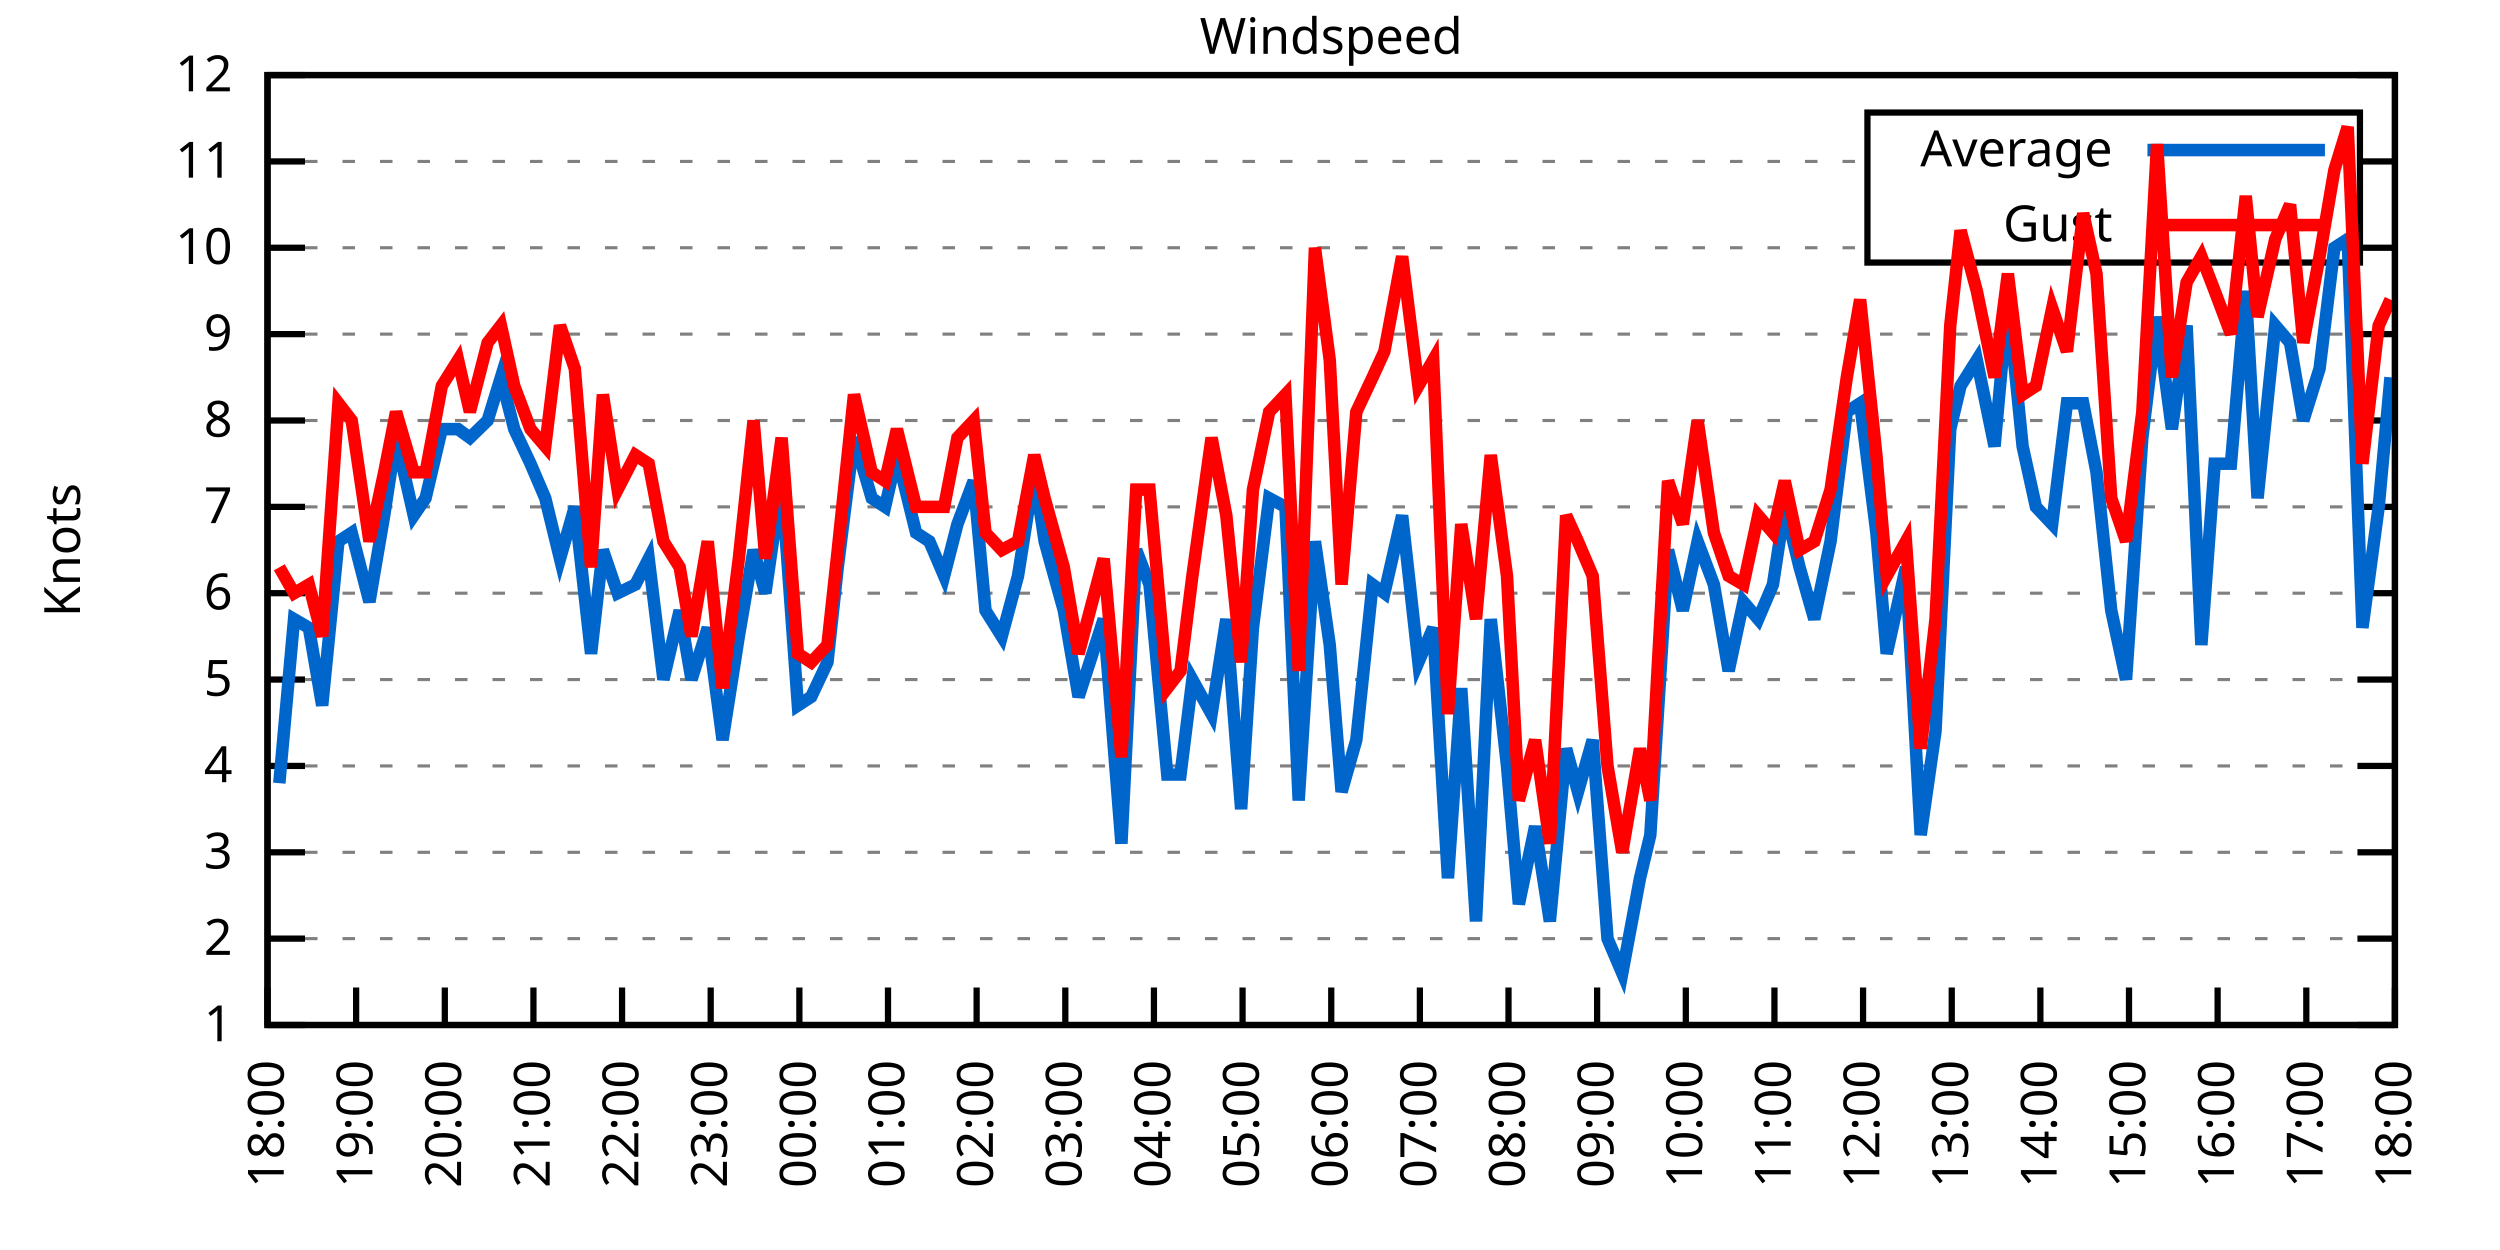
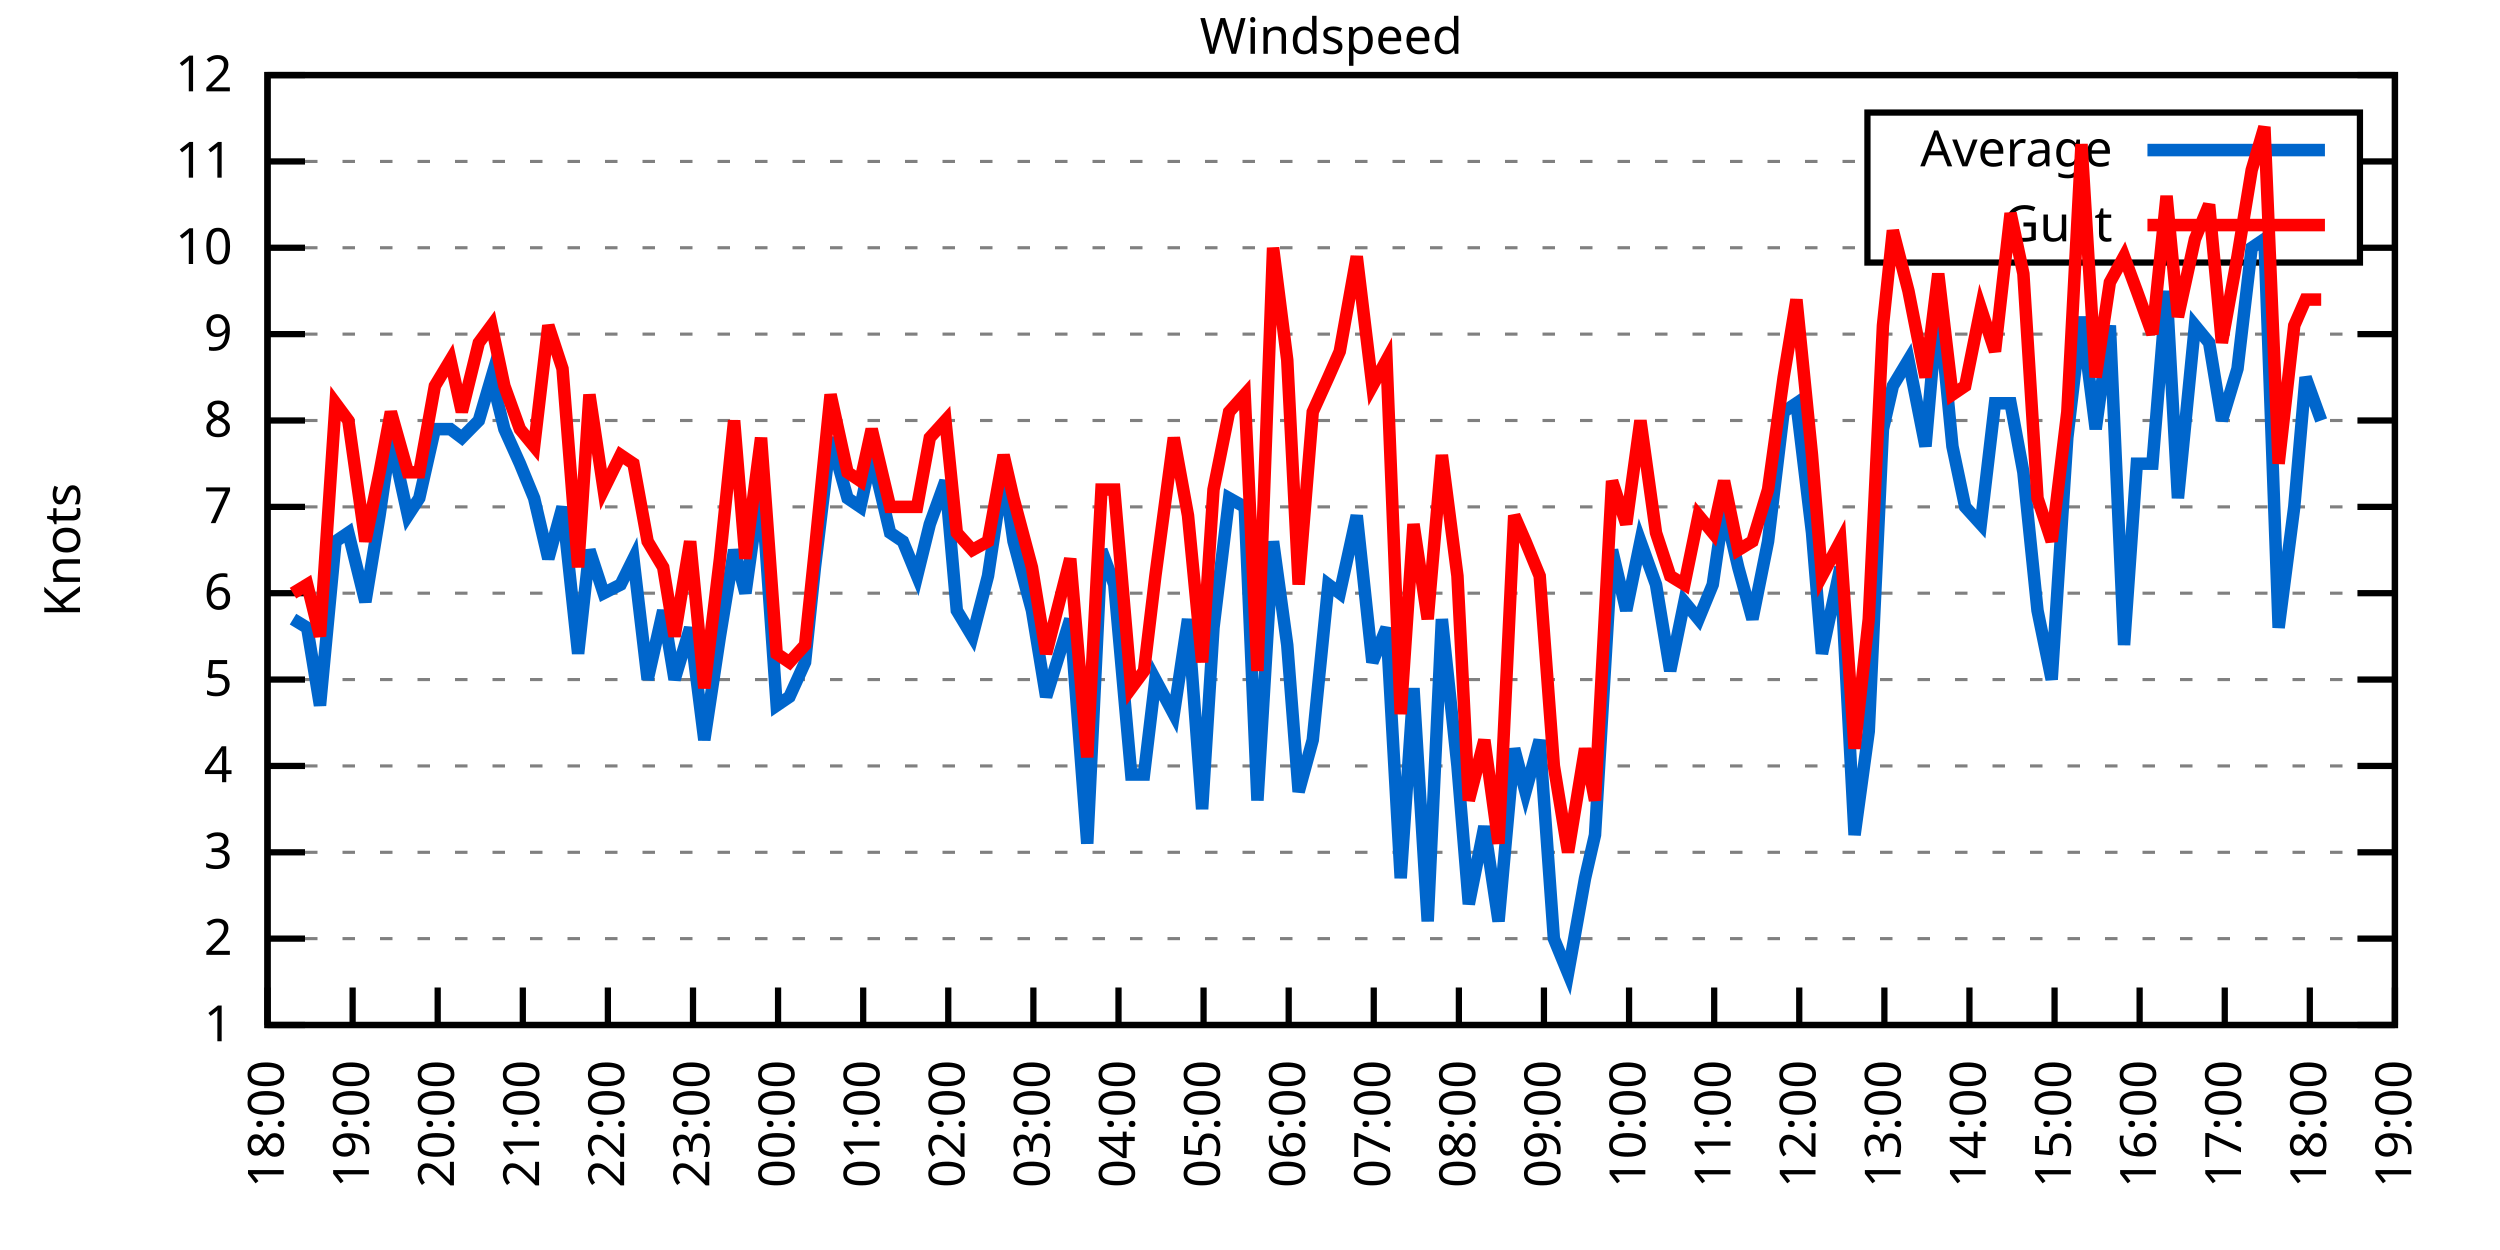
<svg xmlns="http://www.w3.org/2000/svg" xmlns:xlink="http://www.w3.org/1999/xlink" width="400" height="200" viewBox="0 0 400 200">
  <g id="gnuplot_canvas">
    <rect x="0" y="0" width="400" height="200" fill="none" />
    <defs>
      <circle id="gpDot" r="0.5" stroke-width="0.5" stroke="currentColor" />
      <path id="gpPt0" stroke-width="0.333" stroke="currentColor" d="M-1,0 h2 M0,-1 v2" />
      <path id="gpPt1" stroke-width="0.333" stroke="currentColor" d="M-1,-1 L1,1 M1,-1 L-1,1" />
      <path id="gpPt2" stroke-width="0.333" stroke="currentColor" d="M-1,0 L1,0 M0,-1 L0,1 M-1,-1 L1,1 M-1,1 L1,-1" />
      <rect id="gpPt3" stroke-width="0.333" stroke="currentColor" x="-1" y="-1" width="2" height="2" />
      <rect id="gpPt4" stroke-width="0.333" stroke="currentColor" fill="currentColor" x="-1" y="-1" width="2" height="2" />
      <circle id="gpPt5" stroke-width="0.333" stroke="currentColor" cx="0" cy="0" r="1" />
      <use xlink:href="#gpPt5" id="gpPt6" fill="currentColor" stroke="none" />
      <path id="gpPt7" stroke-width="0.333" stroke="currentColor" d="M0,-1.33 L-1.33,0.67 L1.33,0.67 z" />
      <use xlink:href="#gpPt7" id="gpPt8" fill="currentColor" stroke="none" />
      <use xlink:href="#gpPt7" id="gpPt9" stroke="currentColor" transform="rotate(180)" />
      <use xlink:href="#gpPt9" id="gpPt10" fill="currentColor" stroke="none" />
      <use xlink:href="#gpPt3" id="gpPt11" stroke="currentColor" transform="rotate(45)" />
      <use xlink:href="#gpPt11" id="gpPt12" fill="currentColor" stroke="none" />
      <path id="gpPt13" stroke-width="0.333" stroke="currentColor" d="M0,1.330 L1.265,0.411 L0.782,-1.067 L-0.782,-1.076 L-1.265,0.411 z" />
      <use xlink:href="#gpPt13" id="gpPt14" fill="currentColor" stroke="none" />
      <filter id="textbox" filterUnits="objectBoundingBox" x="0" y="0" height="1" width="1">
        <feFlood flood-color="white" flood-opacity="1" result="bgnd" />
        <feComposite in="SourceGraphic" in2="bgnd" operator="atop" />
      </filter>
      <filter id="greybox" filterUnits="objectBoundingBox" x="0" y="0" height="1" width="1">
        <feFlood flood-color="lightgrey" flood-opacity="1" result="grey" />
        <feComposite in="SourceGraphic" in2="grey" operator="atop" />
      </filter>
    </defs>
    <g fill="none" color="white" stroke="currentColor" stroke-width="1.00" stroke-linecap="butt" stroke-linejoin="miter">
</g>
    <g fill="none" color="black" stroke="currentColor" stroke-width="1.00" stroke-linecap="butt" stroke-linejoin="miter">
      <g stroke="none" shape-rendering="crispEdges">
        <polygon fill="rgb(255, 255, 255)" points="42.80,164.00 383.18,164.00 383.18,12.02 42.80,12.02 " />
      </g>
    </g>
    <g fill="none" color="black" stroke="currentColor" stroke-width="1.00" stroke-linecap="butt" stroke-linejoin="miter">
</g>
    <g fill="none" color="black" stroke="black" stroke-width="0.50" stroke-linecap="butt" stroke-linejoin="miter">
</g>
    <g fill="none" color="gray" stroke="currentColor" stroke-width="0.50" stroke-linecap="butt" stroke-linejoin="miter">
      <path stroke="gray" stroke-dasharray="2,4" class="gridline" d="M42.80,164.00 L383.19,164.00  " />
    </g>
    <g fill="none" color="gray" stroke="gray" stroke-width="1.00" stroke-linecap="butt" stroke-linejoin="miter">
</g>
    <g fill="none" color="black" stroke="currentColor" stroke-width="1.00" stroke-linecap="butt" stroke-linejoin="miter">
      <path stroke="black" d="M42.80,164.00 L48.80,164.00 M383.19,164.00 L377.19,164.00  " />
      <g transform="translate(37.20,166.60)" stroke="none" fill="black" font-family="Sans" font-size="8.00" text-anchor="end">
        <text>
          <tspan font-family="Sans"> 1</tspan>
        </text>
      </g>
    </g>
    <g fill="none" color="black" stroke="currentColor" stroke-width="1.00" stroke-linecap="butt" stroke-linejoin="miter">
</g>
    <g fill="none" color="black" stroke="black" stroke-width="0.50" stroke-linecap="butt" stroke-linejoin="miter">
</g>
    <g fill="none" color="gray" stroke="currentColor" stroke-width="0.50" stroke-linecap="butt" stroke-linejoin="miter">
      <path stroke="gray" stroke-dasharray="2,4" class="gridline" d="M42.80,150.18 L383.19,150.18  " />
    </g>
    <g fill="none" color="gray" stroke="gray" stroke-width="1.00" stroke-linecap="butt" stroke-linejoin="miter">
</g>
    <g fill="none" color="black" stroke="currentColor" stroke-width="1.00" stroke-linecap="butt" stroke-linejoin="miter">
      <path stroke="black" d="M42.80,150.18 L48.80,150.18 M383.19,150.18 L377.19,150.18  " />
      <g transform="translate(37.20,152.78)" stroke="none" fill="black" font-family="Sans" font-size="8.00" text-anchor="end">
        <text>
          <tspan font-family="Sans"> 2</tspan>
        </text>
      </g>
    </g>
    <g fill="none" color="black" stroke="currentColor" stroke-width="1.00" stroke-linecap="butt" stroke-linejoin="miter">
</g>
    <g fill="none" color="black" stroke="black" stroke-width="0.50" stroke-linecap="butt" stroke-linejoin="miter">
</g>
    <g fill="none" color="gray" stroke="currentColor" stroke-width="0.50" stroke-linecap="butt" stroke-linejoin="miter">
      <path stroke="gray" stroke-dasharray="2,4" class="gridline" d="M42.80,136.37 L383.19,136.37  " />
    </g>
    <g fill="none" color="gray" stroke="gray" stroke-width="1.00" stroke-linecap="butt" stroke-linejoin="miter">
</g>
    <g fill="none" color="black" stroke="currentColor" stroke-width="1.00" stroke-linecap="butt" stroke-linejoin="miter">
      <path stroke="black" d="M42.80,136.37 L48.80,136.37 M383.19,136.37 L377.19,136.37  " />
      <g transform="translate(37.20,138.97)" stroke="none" fill="black" font-family="Sans" font-size="8.00" text-anchor="end">
        <text>
          <tspan font-family="Sans"> 3</tspan>
        </text>
      </g>
    </g>
    <g fill="none" color="black" stroke="currentColor" stroke-width="1.00" stroke-linecap="butt" stroke-linejoin="miter">
</g>
    <g fill="none" color="black" stroke="black" stroke-width="0.50" stroke-linecap="butt" stroke-linejoin="miter">
</g>
    <g fill="none" color="gray" stroke="currentColor" stroke-width="0.50" stroke-linecap="butt" stroke-linejoin="miter">
      <path stroke="gray" stroke-dasharray="2,4" class="gridline" d="M42.80,122.55 L383.19,122.55  " />
    </g>
    <g fill="none" color="gray" stroke="gray" stroke-width="1.00" stroke-linecap="butt" stroke-linejoin="miter">
</g>
    <g fill="none" color="black" stroke="currentColor" stroke-width="1.00" stroke-linecap="butt" stroke-linejoin="miter">
      <path stroke="black" d="M42.80,122.55 L48.80,122.55 M383.19,122.55 L377.19,122.55  " />
      <g transform="translate(37.20,125.15)" stroke="none" fill="black" font-family="Sans" font-size="8.00" text-anchor="end">
        <text>
          <tspan font-family="Sans"> 4</tspan>
        </text>
      </g>
    </g>
    <g fill="none" color="black" stroke="currentColor" stroke-width="1.00" stroke-linecap="butt" stroke-linejoin="miter">
</g>
    <g fill="none" color="black" stroke="black" stroke-width="0.50" stroke-linecap="butt" stroke-linejoin="miter">
</g>
    <g fill="none" color="gray" stroke="currentColor" stroke-width="0.50" stroke-linecap="butt" stroke-linejoin="miter">
      <path stroke="gray" stroke-dasharray="2,4" class="gridline" d="M42.80,108.73 L383.19,108.73  " />
    </g>
    <g fill="none" color="gray" stroke="gray" stroke-width="1.00" stroke-linecap="butt" stroke-linejoin="miter">
</g>
    <g fill="none" color="black" stroke="currentColor" stroke-width="1.00" stroke-linecap="butt" stroke-linejoin="miter">
      <path stroke="black" d="M42.80,108.73 L48.80,108.73 M383.19,108.73 L377.19,108.73  " />
      <g transform="translate(37.20,111.33)" stroke="none" fill="black" font-family="Sans" font-size="8.00" text-anchor="end">
        <text>
          <tspan font-family="Sans"> 5</tspan>
        </text>
      </g>
    </g>
    <g fill="none" color="black" stroke="currentColor" stroke-width="1.00" stroke-linecap="butt" stroke-linejoin="miter">
</g>
    <g fill="none" color="black" stroke="black" stroke-width="0.50" stroke-linecap="butt" stroke-linejoin="miter">
</g>
    <g fill="none" color="gray" stroke="currentColor" stroke-width="0.50" stroke-linecap="butt" stroke-linejoin="miter">
      <path stroke="gray" stroke-dasharray="2,4" class="gridline" d="M42.80,94.91 L383.19,94.91  " />
    </g>
    <g fill="none" color="gray" stroke="gray" stroke-width="1.00" stroke-linecap="butt" stroke-linejoin="miter">
</g>
    <g fill="none" color="black" stroke="currentColor" stroke-width="1.00" stroke-linecap="butt" stroke-linejoin="miter">
      <path stroke="black" d="M42.80,94.91 L48.80,94.91 M383.19,94.91 L377.19,94.91  " />
      <g transform="translate(37.20,97.51)" stroke="none" fill="black" font-family="Sans" font-size="8.00" text-anchor="end">
        <text>
          <tspan font-family="Sans"> 6</tspan>
        </text>
      </g>
    </g>
    <g fill="none" color="black" stroke="currentColor" stroke-width="1.00" stroke-linecap="butt" stroke-linejoin="miter">
</g>
    <g fill="none" color="black" stroke="black" stroke-width="0.50" stroke-linecap="butt" stroke-linejoin="miter">
</g>
    <g fill="none" color="gray" stroke="currentColor" stroke-width="0.50" stroke-linecap="butt" stroke-linejoin="miter">
      <path stroke="gray" stroke-dasharray="2,4" class="gridline" d="M42.80,81.10 L383.19,81.10  " />
    </g>
    <g fill="none" color="gray" stroke="gray" stroke-width="1.00" stroke-linecap="butt" stroke-linejoin="miter">
</g>
    <g fill="none" color="black" stroke="currentColor" stroke-width="1.00" stroke-linecap="butt" stroke-linejoin="miter">
      <path stroke="black" d="M42.80,81.10 L48.80,81.10 M383.19,81.10 L377.19,81.10  " />
      <g transform="translate(37.20,83.70)" stroke="none" fill="black" font-family="Sans" font-size="8.00" text-anchor="end">
        <text>
          <tspan font-family="Sans"> 7</tspan>
        </text>
      </g>
    </g>
    <g fill="none" color="black" stroke="currentColor" stroke-width="1.00" stroke-linecap="butt" stroke-linejoin="miter">
</g>
    <g fill="none" color="black" stroke="black" stroke-width="0.50" stroke-linecap="butt" stroke-linejoin="miter">
</g>
    <g fill="none" color="gray" stroke="currentColor" stroke-width="0.50" stroke-linecap="butt" stroke-linejoin="miter">
      <path stroke="gray" stroke-dasharray="2,4" class="gridline" d="M42.80,67.28 L383.19,67.28  " />
    </g>
    <g fill="none" color="gray" stroke="gray" stroke-width="1.00" stroke-linecap="butt" stroke-linejoin="miter">
</g>
    <g fill="none" color="black" stroke="currentColor" stroke-width="1.00" stroke-linecap="butt" stroke-linejoin="miter">
      <path stroke="black" d="M42.80,67.28 L48.80,67.28 M383.19,67.28 L377.19,67.28  " />
      <g transform="translate(37.20,69.88)" stroke="none" fill="black" font-family="Sans" font-size="8.00" text-anchor="end">
        <text>
          <tspan font-family="Sans"> 8</tspan>
        </text>
      </g>
    </g>
    <g fill="none" color="black" stroke="currentColor" stroke-width="1.00" stroke-linecap="butt" stroke-linejoin="miter">
</g>
    <g fill="none" color="black" stroke="black" stroke-width="0.50" stroke-linecap="butt" stroke-linejoin="miter">
</g>
    <g fill="none" color="gray" stroke="currentColor" stroke-width="0.50" stroke-linecap="butt" stroke-linejoin="miter">
      <path stroke="gray" stroke-dasharray="2,4" class="gridline" d="M42.80,53.46 L383.19,53.46  " />
    </g>
    <g fill="none" color="gray" stroke="gray" stroke-width="1.00" stroke-linecap="butt" stroke-linejoin="miter">
</g>
    <g fill="none" color="black" stroke="currentColor" stroke-width="1.00" stroke-linecap="butt" stroke-linejoin="miter">
      <path stroke="black" d="M42.80,53.46 L48.80,53.46 M383.19,53.46 L377.19,53.46  " />
      <g transform="translate(37.20,56.06)" stroke="none" fill="black" font-family="Sans" font-size="8.00" text-anchor="end">
        <text>
          <tspan font-family="Sans"> 9</tspan>
        </text>
      </g>
    </g>
    <g fill="none" color="black" stroke="currentColor" stroke-width="1.00" stroke-linecap="butt" stroke-linejoin="miter">
</g>
    <g fill="none" color="black" stroke="black" stroke-width="0.50" stroke-linecap="butt" stroke-linejoin="miter">
</g>
    <g fill="none" color="gray" stroke="currentColor" stroke-width="0.50" stroke-linecap="butt" stroke-linejoin="miter">
      <path stroke="gray" stroke-dasharray="2,4" class="gridline" d="M42.80,39.64 L298.79,39.64 M377.59,39.64 L383.19,39.64  " />
    </g>
    <g fill="none" color="gray" stroke="gray" stroke-width="1.00" stroke-linecap="butt" stroke-linejoin="miter">
</g>
    <g fill="none" color="black" stroke="currentColor" stroke-width="1.00" stroke-linecap="butt" stroke-linejoin="miter">
      <path stroke="black" d="M42.80,39.64 L48.80,39.64 M383.19,39.64 L377.19,39.64  " />
      <g transform="translate(37.20,42.24)" stroke="none" fill="black" font-family="Sans" font-size="8.00" text-anchor="end">
        <text>
          <tspan font-family="Sans"> 10</tspan>
        </text>
      </g>
    </g>
    <g fill="none" color="black" stroke="currentColor" stroke-width="1.00" stroke-linecap="butt" stroke-linejoin="miter">
</g>
    <g fill="none" color="black" stroke="black" stroke-width="0.50" stroke-linecap="butt" stroke-linejoin="miter">
</g>
    <g fill="none" color="gray" stroke="currentColor" stroke-width="0.50" stroke-linecap="butt" stroke-linejoin="miter">
      <path stroke="gray" stroke-dasharray="2,4" class="gridline" d="M42.80,25.83 L298.79,25.83 M377.59,25.83 L383.19,25.83  " />
    </g>
    <g fill="none" color="gray" stroke="gray" stroke-width="1.00" stroke-linecap="butt" stroke-linejoin="miter">
</g>
    <g fill="none" color="black" stroke="currentColor" stroke-width="1.00" stroke-linecap="butt" stroke-linejoin="miter">
      <path stroke="black" d="M42.80,25.83 L48.80,25.83 M383.19,25.83 L377.19,25.83  " />
      <g transform="translate(37.20,28.43)" stroke="none" fill="black" font-family="Sans" font-size="8.00" text-anchor="end">
        <text>
          <tspan font-family="Sans"> 11</tspan>
        </text>
      </g>
    </g>
    <g fill="none" color="black" stroke="currentColor" stroke-width="1.00" stroke-linecap="butt" stroke-linejoin="miter">
</g>
    <g fill="none" color="black" stroke="black" stroke-width="0.50" stroke-linecap="butt" stroke-linejoin="miter">
</g>
    <g fill="none" color="gray" stroke="currentColor" stroke-width="0.50" stroke-linecap="butt" stroke-linejoin="miter">
      <path stroke="gray" stroke-dasharray="2,4" class="gridline" d="M42.80,12.01 L383.19,12.01  " />
    </g>
    <g fill="none" color="gray" stroke="gray" stroke-width="1.00" stroke-linecap="butt" stroke-linejoin="miter">
</g>
    <g fill="none" color="black" stroke="currentColor" stroke-width="1.00" stroke-linecap="butt" stroke-linejoin="miter">
      <path stroke="black" d="M42.80,12.01 L48.80,12.01 M383.19,12.01 L377.19,12.01  " />
      <g transform="translate(37.20,14.61)" stroke="none" fill="black" font-family="Sans" font-size="8.00" text-anchor="end">
        <text>
          <tspan font-family="Sans"> 12</tspan>
        </text>
      </g>
    </g>
    <g fill="none" color="black" stroke="currentColor" stroke-width="1.00" stroke-linecap="butt" stroke-linejoin="miter">
      <path stroke="black" d="M42.80,164.00 L42.80,158.00  " />
      <g transform="translate(45.40,169.60) rotate(270.00)" stroke="none" fill="black" font-family="Sans" font-size="8.00" text-anchor="end">
        <text>
          <tspan font-family="Sans">18:00</tspan>
        </text>
      </g>
    </g>
    <g fill="none" color="black" stroke="currentColor" stroke-width="1.00" stroke-linecap="butt" stroke-linejoin="miter">
-       <path stroke="black" d="M56.98,164.00 L56.98,158.00  " />
-       <g transform="translate(59.58,169.60) rotate(270.00)" stroke="none" fill="black" font-family="Sans" font-size="8.00" text-anchor="end">
+       <path stroke="black" d="M56.42,164.00 L56.42,158.00  " />
+       <g transform="translate(59.02,169.60) rotate(270.00)" stroke="none" fill="black" font-family="Sans" font-size="8.00" text-anchor="end">
        <text>
          <tspan font-family="Sans">19:00</tspan>
        </text>
      </g>
    </g>
    <g fill="none" color="black" stroke="currentColor" stroke-width="1.00" stroke-linecap="butt" stroke-linejoin="miter">
-       <path stroke="black" d="M71.17,164.00 L71.17,158.00  " />
-       <g transform="translate(73.77,169.60) rotate(270.00)" stroke="none" fill="black" font-family="Sans" font-size="8.00" text-anchor="end">
+       <path stroke="black" d="M70.03,164.00 L70.03,158.00  " />
+       <g transform="translate(72.63,169.60) rotate(270.00)" stroke="none" fill="black" font-family="Sans" font-size="8.00" text-anchor="end">
        <text>
          <tspan font-family="Sans">20:00</tspan>
        </text>
      </g>
    </g>
    <g fill="none" color="black" stroke="currentColor" stroke-width="1.00" stroke-linecap="butt" stroke-linejoin="miter">
-       <path stroke="black" d="M85.35,164.00 L85.35,158.00  " />
-       <g transform="translate(87.95,169.60) rotate(270.00)" stroke="none" fill="black" font-family="Sans" font-size="8.00" text-anchor="end">
+       <path stroke="black" d="M83.65,164.00 L83.65,158.00  " />
+       <g transform="translate(86.25,169.60) rotate(270.00)" stroke="none" fill="black" font-family="Sans" font-size="8.00" text-anchor="end">
        <text>
          <tspan font-family="Sans">21:00</tspan>
        </text>
      </g>
    </g>
    <g fill="none" color="black" stroke="currentColor" stroke-width="1.00" stroke-linecap="butt" stroke-linejoin="miter">
-       <path stroke="black" d="M99.53,164.00 L99.53,158.00  " />
-       <g transform="translate(102.13,169.60) rotate(270.00)" stroke="none" fill="black" font-family="Sans" font-size="8.00" text-anchor="end">
+       <path stroke="black" d="M97.26,164.00 L97.26,158.00  " />
+       <g transform="translate(99.86,169.60) rotate(270.00)" stroke="none" fill="black" font-family="Sans" font-size="8.00" text-anchor="end">
        <text>
          <tspan font-family="Sans">22:00</tspan>
        </text>
      </g>
    </g>
    <g fill="none" color="black" stroke="currentColor" stroke-width="1.00" stroke-linecap="butt" stroke-linejoin="miter">
-       <path stroke="black" d="M113.71,164.00 L113.71,158.00  " />
-       <g transform="translate(116.31,169.60) rotate(270.00)" stroke="none" fill="black" font-family="Sans" font-size="8.00" text-anchor="end">
+       <path stroke="black" d="M110.88,164.00 L110.88,158.00  " />
+       <g transform="translate(113.48,169.60) rotate(270.00)" stroke="none" fill="black" font-family="Sans" font-size="8.00" text-anchor="end">
        <text>
          <tspan font-family="Sans">23:00</tspan>
        </text>
      </g>
    </g>
    <g fill="none" color="black" stroke="currentColor" stroke-width="1.00" stroke-linecap="butt" stroke-linejoin="miter">
-       <path stroke="black" d="M127.90,164.00 L127.90,158.00  " />
-       <g transform="translate(130.50,169.60) rotate(270.00)" stroke="none" fill="black" font-family="Sans" font-size="8.00" text-anchor="end">
+       <path stroke="black" d="M124.49,164.00 L124.49,158.00  " />
+       <g transform="translate(127.09,169.60) rotate(270.00)" stroke="none" fill="black" font-family="Sans" font-size="8.00" text-anchor="end">
        <text>
          <tspan font-family="Sans">00:00</tspan>
        </text>
      </g>
    </g>
    <g fill="none" color="black" stroke="currentColor" stroke-width="1.00" stroke-linecap="butt" stroke-linejoin="miter">
-       <path stroke="black" d="M142.08,164.00 L142.08,158.00  " />
-       <g transform="translate(144.68,169.60) rotate(270.00)" stroke="none" fill="black" font-family="Sans" font-size="8.00" text-anchor="end">
+       <path stroke="black" d="M138.11,164.00 L138.11,158.00  " />
+       <g transform="translate(140.71,169.60) rotate(270.00)" stroke="none" fill="black" font-family="Sans" font-size="8.00" text-anchor="end">
        <text>
          <tspan font-family="Sans">01:00</tspan>
        </text>
      </g>
    </g>
    <g fill="none" color="black" stroke="currentColor" stroke-width="1.00" stroke-linecap="butt" stroke-linejoin="miter">
-       <path stroke="black" d="M156.26,164.00 L156.26,158.00  " />
-       <g transform="translate(158.86,169.60) rotate(270.00)" stroke="none" fill="black" font-family="Sans" font-size="8.00" text-anchor="end">
+       <path stroke="black" d="M151.72,164.00 L151.72,158.00  " />
+       <g transform="translate(154.32,169.60) rotate(270.00)" stroke="none" fill="black" font-family="Sans" font-size="8.00" text-anchor="end">
        <text>
          <tspan font-family="Sans">02:00</tspan>
        </text>
      </g>
    </g>
    <g fill="none" color="black" stroke="currentColor" stroke-width="1.00" stroke-linecap="butt" stroke-linejoin="miter">
-       <path stroke="black" d="M170.45,164.00 L170.45,158.00  " />
-       <g transform="translate(173.05,169.60) rotate(270.00)" stroke="none" fill="black" font-family="Sans" font-size="8.00" text-anchor="end">
+       <path stroke="black" d="M165.34,164.00 L165.34,158.00  " />
+       <g transform="translate(167.94,169.60) rotate(270.00)" stroke="none" fill="black" font-family="Sans" font-size="8.00" text-anchor="end">
        <text>
          <tspan font-family="Sans">03:00</tspan>
        </text>
      </g>
    </g>
    <g fill="none" color="black" stroke="currentColor" stroke-width="1.00" stroke-linecap="butt" stroke-linejoin="miter">
-       <path stroke="black" d="M184.63,164.00 L184.63,158.00  " />
-       <g transform="translate(187.23,169.60) rotate(270.00)" stroke="none" fill="black" font-family="Sans" font-size="8.00" text-anchor="end">
+       <path stroke="black" d="M178.96,164.00 L178.96,158.00  " />
+       <g transform="translate(181.56,169.60) rotate(270.00)" stroke="none" fill="black" font-family="Sans" font-size="8.00" text-anchor="end">
        <text>
          <tspan font-family="Sans">04:00</tspan>
        </text>
      </g>
    </g>
    <g fill="none" color="black" stroke="currentColor" stroke-width="1.00" stroke-linecap="butt" stroke-linejoin="miter">
-       <path stroke="black" d="M198.81,164.00 L198.81,158.00  " />
-       <g transform="translate(201.41,169.60) rotate(270.00)" stroke="none" fill="black" font-family="Sans" font-size="8.00" text-anchor="end">
+       <path stroke="black" d="M192.57,164.00 L192.57,158.00  " />
+       <g transform="translate(195.17,169.60) rotate(270.00)" stroke="none" fill="black" font-family="Sans" font-size="8.00" text-anchor="end">
        <text>
          <tspan font-family="Sans">05:00</tspan>
        </text>
      </g>
    </g>
    <g fill="none" color="black" stroke="currentColor" stroke-width="1.00" stroke-linecap="butt" stroke-linejoin="miter">
-       <path stroke="black" d="M213.00,164.00 L213.00,158.00  " />
-       <g transform="translate(215.60,169.60) rotate(270.00)" stroke="none" fill="black" font-family="Sans" font-size="8.00" text-anchor="end">
+       <path stroke="black" d="M206.19,164.00 L206.19,158.00  " />
+       <g transform="translate(208.79,169.60) rotate(270.00)" stroke="none" fill="black" font-family="Sans" font-size="8.00" text-anchor="end">
        <text>
          <tspan font-family="Sans">06:00</tspan>
        </text>
      </g>
    </g>
    <g fill="none" color="black" stroke="currentColor" stroke-width="1.00" stroke-linecap="butt" stroke-linejoin="miter">
-       <path stroke="black" d="M227.18,164.00 L227.18,158.00  " />
-       <g transform="translate(229.78,169.60) rotate(270.00)" stroke="none" fill="black" font-family="Sans" font-size="8.00" text-anchor="end">
+       <path stroke="black" d="M219.80,164.00 L219.80,158.00  " />
+       <g transform="translate(222.40,169.60) rotate(270.00)" stroke="none" fill="black" font-family="Sans" font-size="8.00" text-anchor="end">
        <text>
          <tspan font-family="Sans">07:00</tspan>
        </text>
      </g>
    </g>
    <g fill="none" color="black" stroke="currentColor" stroke-width="1.00" stroke-linecap="butt" stroke-linejoin="miter">
-       <path stroke="black" d="M241.36,164.00 L241.36,158.00  " />
-       <g transform="translate(243.96,169.60) rotate(270.00)" stroke="none" fill="black" font-family="Sans" font-size="8.00" text-anchor="end">
+       <path stroke="black" d="M233.42,164.00 L233.42,158.00  " />
+       <g transform="translate(236.02,169.60) rotate(270.00)" stroke="none" fill="black" font-family="Sans" font-size="8.00" text-anchor="end">
        <text>
          <tspan font-family="Sans">08:00</tspan>
        </text>
      </g>
    </g>
    <g fill="none" color="black" stroke="currentColor" stroke-width="1.00" stroke-linecap="butt" stroke-linejoin="miter">
-       <path stroke="black" d="M255.54,164.00 L255.54,158.00  " />
-       <g transform="translate(258.14,169.60) rotate(270.00)" stroke="none" fill="black" font-family="Sans" font-size="8.00" text-anchor="end">
+       <path stroke="black" d="M247.03,164.00 L247.03,158.00  " />
+       <g transform="translate(249.63,169.60) rotate(270.00)" stroke="none" fill="black" font-family="Sans" font-size="8.00" text-anchor="end">
        <text>
          <tspan font-family="Sans">09:00</tspan>
        </text>
      </g>
    </g>
    <g fill="none" color="black" stroke="currentColor" stroke-width="1.00" stroke-linecap="butt" stroke-linejoin="miter">
-       <path stroke="black" d="M269.73,164.00 L269.73,158.00  " />
-       <g transform="translate(272.33,169.60) rotate(270.00)" stroke="none" fill="black" font-family="Sans" font-size="8.00" text-anchor="end">
+       <path stroke="black" d="M260.65,164.00 L260.65,158.00  " />
+       <g transform="translate(263.25,169.60) rotate(270.00)" stroke="none" fill="black" font-family="Sans" font-size="8.00" text-anchor="end">
        <text>
          <tspan font-family="Sans">10:00</tspan>
        </text>
      </g>
    </g>
    <g fill="none" color="black" stroke="currentColor" stroke-width="1.00" stroke-linecap="butt" stroke-linejoin="miter">
-       <path stroke="black" d="M283.91,164.00 L283.91,158.00  " />
-       <g transform="translate(286.51,169.60) rotate(270.00)" stroke="none" fill="black" font-family="Sans" font-size="8.00" text-anchor="end">
+       <path stroke="black" d="M274.27,164.00 L274.27,158.00  " />
+       <g transform="translate(276.87,169.60) rotate(270.00)" stroke="none" fill="black" font-family="Sans" font-size="8.00" text-anchor="end">
        <text>
          <tspan font-family="Sans">11:00</tspan>
        </text>
      </g>
    </g>
    <g fill="none" color="black" stroke="currentColor" stroke-width="1.00" stroke-linecap="butt" stroke-linejoin="miter">
-       <path stroke="black" d="M298.09,164.00 L298.09,158.00  " />
-       <g transform="translate(300.69,169.60) rotate(270.00)" stroke="none" fill="black" font-family="Sans" font-size="8.00" text-anchor="end">
+       <path stroke="black" d="M287.88,164.00 L287.88,158.00  " />
+       <g transform="translate(290.48,169.60) rotate(270.00)" stroke="none" fill="black" font-family="Sans" font-size="8.00" text-anchor="end">
        <text>
          <tspan font-family="Sans">12:00</tspan>
        </text>
      </g>
    </g>
    <g fill="none" color="black" stroke="currentColor" stroke-width="1.00" stroke-linecap="butt" stroke-linejoin="miter">
-       <path stroke="black" d="M312.28,164.00 L312.28,158.00  " />
-       <g transform="translate(314.88,169.60) rotate(270.00)" stroke="none" fill="black" font-family="Sans" font-size="8.00" text-anchor="end">
+       <path stroke="black" d="M301.50,164.00 L301.50,158.00  " />
+       <g transform="translate(304.10,169.60) rotate(270.00)" stroke="none" fill="black" font-family="Sans" font-size="8.00" text-anchor="end">
        <text>
          <tspan font-family="Sans">13:00</tspan>
        </text>
      </g>
    </g>
    <g fill="none" color="black" stroke="currentColor" stroke-width="1.00" stroke-linecap="butt" stroke-linejoin="miter">
-       <path stroke="black" d="M326.46,164.00 L326.46,158.00  " />
-       <g transform="translate(329.06,169.60) rotate(270.00)" stroke="none" fill="black" font-family="Sans" font-size="8.00" text-anchor="end">
+       <path stroke="black" d="M315.11,164.00 L315.11,158.00  " />
+       <g transform="translate(317.71,169.60) rotate(270.00)" stroke="none" fill="black" font-family="Sans" font-size="8.00" text-anchor="end">
        <text>
          <tspan font-family="Sans">14:00</tspan>
        </text>
      </g>
    </g>
    <g fill="none" color="black" stroke="currentColor" stroke-width="1.00" stroke-linecap="butt" stroke-linejoin="miter">
-       <path stroke="black" d="M340.64,164.00 L340.64,158.00  " />
-       <g transform="translate(343.24,169.60) rotate(270.00)" stroke="none" fill="black" font-family="Sans" font-size="8.00" text-anchor="end">
+       <path stroke="black" d="M328.73,164.00 L328.73,158.00  " />
+       <g transform="translate(331.33,169.60) rotate(270.00)" stroke="none" fill="black" font-family="Sans" font-size="8.00" text-anchor="end">
        <text>
          <tspan font-family="Sans">15:00</tspan>
        </text>
      </g>
    </g>
    <g fill="none" color="black" stroke="currentColor" stroke-width="1.00" stroke-linecap="butt" stroke-linejoin="miter">
-       <path stroke="black" d="M354.82,164.00 L354.82,158.00  " />
-       <g transform="translate(357.42,169.60) rotate(270.00)" stroke="none" fill="black" font-family="Sans" font-size="8.00" text-anchor="end">
+       <path stroke="black" d="M342.34,164.00 L342.34,158.00  " />
+       <g transform="translate(344.94,169.60) rotate(270.00)" stroke="none" fill="black" font-family="Sans" font-size="8.00" text-anchor="end">
        <text>
          <tspan font-family="Sans">16:00</tspan>
        </text>
      </g>
    </g>
    <g fill="none" color="black" stroke="currentColor" stroke-width="1.00" stroke-linecap="butt" stroke-linejoin="miter">
-       <path stroke="black" d="M369.01,164.00 L369.01,158.00  " />
-       <g transform="translate(371.61,169.60) rotate(270.00)" stroke="none" fill="black" font-family="Sans" font-size="8.00" text-anchor="end">
+       <path stroke="black" d="M355.96,164.00 L355.96,158.00  " />
+       <g transform="translate(358.56,169.60) rotate(270.00)" stroke="none" fill="black" font-family="Sans" font-size="8.00" text-anchor="end">
        <text>
          <tspan font-family="Sans">17:00</tspan>
+         </text>
+       </g>
+     </g>
+     <g fill="none" color="black" stroke="currentColor" stroke-width="1.00" stroke-linecap="butt" stroke-linejoin="miter">
+       <path stroke="black" d="M369.57,164.00 L369.57,158.00  " />
+       <g transform="translate(372.17,169.60) rotate(270.00)" stroke="none" fill="black" font-family="Sans" font-size="8.00" text-anchor="end">
+         <text>
+           <tspan font-family="Sans">18:00</tspan>
        </text>
      </g>
    </g>
    <g fill="none" color="black" stroke="currentColor" stroke-width="1.00" stroke-linecap="butt" stroke-linejoin="miter">
      <path stroke="black" d="M383.19,164.00 L383.19,158.00  " />
      <g transform="translate(385.79,169.60) rotate(270.00)" stroke="none" fill="black" font-family="Sans" font-size="8.00" text-anchor="end">
        <text>
-           <tspan font-family="Sans">18:00</tspan>
+           <tspan font-family="Sans">19:00</tspan>
        </text>
      </g>
    </g>
    <g fill="none" color="black" stroke="currentColor" stroke-width="1.00" stroke-linecap="butt" stroke-linejoin="miter">
</g>
    <g fill="none" color="black" stroke="currentColor" stroke-width="1.00" stroke-linecap="butt" stroke-linejoin="miter">
      <path stroke="black" d="M42.80,12.01 L42.80,164.00 L383.19,164.00 L383.19,12.01 L42.80,12.01 Z  " />
    </g>
    <g fill="none" color="black" stroke="currentColor" stroke-width="1.00" stroke-linecap="butt" stroke-linejoin="miter">
</g>
    <g fill="none" color="black" stroke="currentColor" stroke-width="1.00" stroke-linecap="butt" stroke-linejoin="miter">
      <path stroke="black" d="M298.79,42.01 L298.79,18.01 L377.59,18.01 L377.59,42.01 L298.79,42.01 Z  " />
    </g>
    <g id="Windspeed_plot_1">
      <g fill="none" color="white" stroke="black" stroke-width="2.00" stroke-linecap="butt" stroke-linejoin="miter">
</g>
      <g fill="none" color="black" stroke="currentColor" stroke-width="2.00" stroke-linecap="butt" stroke-linejoin="miter">
        <g transform="translate(337.99,26.61)" stroke="none" fill="black" font-family="Sans" font-size="8.00" text-anchor="end">
          <text>
            <tspan font-family="Sans">Average</tspan>
          </text>
        </g>
      </g>
      <g fill="none" color="black" stroke="currentColor" stroke-width="2.00" stroke-linecap="butt" stroke-linejoin="miter">
-         <path stroke="rgb(  0, 102, 204)" d="M343.59,24.01 L371.99,24.01 M44.69,125.31 L47.05,99.06 L49.42,100.44 L51.55,112.88 L54.15,86.62 L56.27,85.24   L59.11,96.30 L61.47,82.48 L63.37,70.04 L66.20,82.48 L68.09,79.71 L70.69,68.66 L73.29,68.66 L75.18,70.04   L78.02,67.28 L80.15,60.37 L82.28,68.66 L84.88,74.19 L87.24,79.71 L89.60,89.39 L91.97,81.10 L94.57,104.59   L96.46,88.00 L98.82,94.91 L101.66,93.53 L103.79,89.39 L106.15,108.73 L108.75,97.68 L110.64,108.73 L113.24,100.44   L115.61,118.40 L118.21,101.82 L120.57,88.00 L122.46,94.91 L125.06,76.95 L127.66,112.88 L129.79,111.49 L132.39,105.97   L134.04,90.77 L136.64,70.04 L139.48,79.71 L141.61,81.10 L143.50,72.81 L146.57,85.24 L148.70,86.62 L151.06,92.15   L153.19,83.86 L155.79,76.95 L157.68,97.68 L160.28,101.82 L162.88,92.15 L165.48,75.57 L167.14,86.62 L170.21,97.68   L172.57,111.49 L176.59,99.06 L179.43,134.98 L181.79,88.00 L183.92,93.53 L186.76,123.93 L188.88,123.93 L190.78,108.73   L193.85,114.26 L196.21,99.06 L198.58,129.46 L200.47,100.44 L203.07,79.71 L205.67,81.10 L207.79,128.08 L210.39,86.62   L212.76,103.20 L214.65,126.69 L217.01,118.40 L219.61,93.53 L221.50,94.91 L224.34,82.48 L226.94,105.97 L229.31,100.44   L231.67,140.51 L233.80,110.11 L236.16,147.42 L238.52,99.06 L241.12,122.55 L243.02,144.66 L245.62,132.22 L247.98,147.42   L250.58,119.78 L252.47,126.69 L254.83,118.40 L257.20,150.18 L259.56,155.71 L262.40,140.51 L264.05,133.60 L266.89,88.00   L269.25,97.68 L271.62,86.62 L274.22,93.53 L276.58,107.35 L278.95,96.30 L281.31,99.06 L283.67,93.53 L285.56,81.10   L287.93,90.77 L290.29,99.06 L292.89,86.62 L295.49,65.90 L297.62,64.52 L300.22,85.24 L301.87,104.59 L304.95,90.77   L307.31,133.60 L309.68,117.02 L312.04,68.66 L313.69,61.75 L316.29,57.61 L319.13,71.42 L321.26,47.93 L323.62,71.42   L325.75,81.10 L328.35,83.86 L330.71,64.52 L333.31,64.52 L335.44,75.57 L337.80,97.68 L340.17,108.73 L342.77,70.04   L345.13,50.70 L347.50,68.66 L349.86,52.08 L352.22,103.20 L354.35,74.19 L356.95,74.19 L359.32,46.55 L361.21,79.71   L364.04,52.08 L366.41,54.84 L368.53,67.28 L371.13,58.99 L373.50,39.64 L375.63,38.26 L377.99,100.44 L380.59,81.10   L382.48,60.37  " />
+         <path stroke="rgb(  0, 102, 204)" d="M343.59,24.01 L371.99,24.01 M46.88,99.06 L49.15,100.44 L51.20,112.88 L53.69,86.62 L55.73,85.24 L58.46,96.30   L60.73,82.48 L62.54,70.04 L65.27,82.48 L67.08,79.71 L69.58,68.66 L72.07,68.66 L73.89,70.04 L76.61,67.28   L78.65,60.37 L80.70,68.66 L83.19,74.19 L85.46,79.71 L87.73,89.39 L90.00,81.10 L92.50,104.59 L94.31,88.00   L96.58,94.91 L99.30,93.53 L101.35,89.39 L103.62,108.73 L106.11,97.68 L107.93,108.73 L110.42,100.44 L112.69,118.40   L115.19,101.82 L117.46,88.00 L119.27,94.91 L121.77,76.95 L124.27,112.88 L126.31,111.49 L128.81,105.97 L130.39,90.77   L132.89,70.04 L135.61,79.71 L137.66,81.10 L139.47,72.81 L142.42,85.24 L144.46,86.62 L146.73,92.15 L148.77,83.86   L151.27,76.95 L153.09,97.68 L155.58,101.82 L158.08,92.15 L160.57,75.57 L162.16,86.62 L165.11,97.68 L167.38,111.49   L171.24,99.06 L173.96,134.98 L176.23,88.00 L178.28,93.53 L181.00,123.93 L183.04,123.93 L184.86,108.73 L187.81,114.26   L190.08,99.06 L192.34,129.46 L194.16,100.44 L196.66,79.71 L199.15,81.10 L201.19,128.08 L203.69,86.62 L205.96,103.20   L207.78,126.69 L210.04,118.40 L212.54,93.53 L214.36,94.91 L217.08,82.48 L219.58,105.97 L221.85,100.44 L224.11,140.51   L226.16,110.11 L228.43,147.42 L230.70,99.06 L233.19,122.55 L235.01,144.66 L237.50,132.22 L239.77,147.42 L242.27,119.78   L244.08,126.69 L246.35,118.40 L248.62,150.18 L250.89,155.71 L253.61,140.51 L255.20,133.60 L257.93,88.00 L260.20,97.68   L262.47,86.62 L264.96,93.53 L267.23,107.35 L269.50,96.30 L271.77,99.06 L274.04,93.53 L275.85,81.10 L278.12,90.77   L280.39,99.06 L282.89,86.62 L285.38,65.90 L287.43,64.52 L289.92,85.24 L291.51,104.59 L294.46,90.77 L296.73,133.60   L299.00,117.02 L301.27,68.66 L302.86,61.75 L305.35,57.61 L308.08,71.42 L310.12,47.93 L312.39,71.42 L314.43,81.10   L316.93,83.86 L319.20,64.52 L321.69,64.52 L323.74,75.57 L326.00,97.68 L328.27,108.73 L330.77,70.04 L333.04,50.70   L335.31,68.66 L337.58,52.08 L339.85,103.20 L341.89,74.19 L344.39,74.19 L346.65,46.55 L348.47,79.71 L351.19,52.08   L353.46,54.84 L355.50,67.28 L358.00,58.99 L360.27,39.64 L362.31,38.26 L364.58,100.44 L367.08,81.10 L368.89,60.37   L371.39,67.28  " />
      </g>
    </g>
    <g id="Windspeed_plot_2">
      <g fill="none" color="black" stroke="currentColor" stroke-width="2.00" stroke-linecap="butt" stroke-linejoin="miter">
        <g transform="translate(337.99,38.61)" stroke="none" fill="black" font-family="Sans" font-size="8.00" text-anchor="end">
          <text>
            <tspan font-family="Sans">Gust</tspan>
          </text>
        </g>
      </g>
      <g fill="none" color="black" stroke="currentColor" stroke-width="2.00" stroke-linecap="butt" stroke-linejoin="miter">
-         <path stroke="rgb(255,   0,   0)" d="M343.59,36.01 L371.99,36.01 M44.69,90.77 L47.05,94.91 L49.42,93.53 L51.55,101.82 L54.15,64.52 L56.27,67.28   L59.11,86.62 L61.47,75.57 L63.37,65.90 L66.20,75.57 L68.09,75.57 L70.69,61.75 L73.29,57.61 L75.18,65.90   L78.02,54.84 L80.15,52.08 L82.28,61.75 L84.88,68.66 L87.24,71.42 L89.60,52.08 L91.97,58.99 L94.57,90.77   L96.46,63.13 L98.82,78.33 L101.66,72.81 L103.79,74.19 L106.15,86.62 L108.75,90.77 L110.64,101.82 L113.24,86.62   L115.61,110.11 L118.21,89.39 L120.57,67.28 L122.46,89.39 L125.06,70.04 L127.66,104.59 L129.79,105.97 L132.39,103.20   L134.04,88.00 L136.64,63.13 L139.48,75.57 L141.61,76.95 L143.50,68.66 L146.57,81.10 L148.70,81.10 L151.06,81.10   L153.19,70.04 L155.79,67.28 L157.68,85.24 L160.28,88.00 L162.88,86.62 L165.48,72.81 L167.14,79.71 L170.21,90.77   L172.57,104.59 L176.59,89.39 L179.43,121.17 L181.79,78.33 L183.92,78.33 L186.76,110.11 L188.88,107.35 L190.78,92.15   L193.85,70.04 L196.21,82.48 L198.58,105.97 L200.47,78.33 L203.07,65.90 L205.67,63.13 L207.79,107.35 L210.39,39.64   L212.76,57.61 L214.65,93.53 L217.01,65.90 L219.61,60.37 L221.50,56.23 L224.34,41.03 L226.94,61.75 L229.31,57.61   L231.67,114.26 L233.80,83.86 L236.16,99.06 L238.52,72.81 L241.12,92.15 L243.02,128.08 L245.62,118.40 L247.98,134.98   L250.58,82.48 L252.47,86.62 L254.83,92.15 L257.20,122.55 L259.56,136.37 L262.40,119.78 L264.05,128.08 L266.89,76.95   L269.25,83.86 L271.62,67.28 L274.22,85.24 L276.58,92.15 L278.95,93.53 L281.31,82.48 L283.67,85.24 L285.56,76.95   L287.93,88.00 L290.29,86.62 L292.89,78.33 L295.49,60.37 L297.62,47.93 L300.22,72.81 L301.87,92.15 L304.95,86.62   L307.31,119.78 L309.68,99.06 L312.04,52.08 L313.69,36.88 L316.29,46.55 L319.13,60.37 L321.26,43.79 L323.62,63.13   L325.75,61.75 L328.35,49.32 L330.71,56.23 L333.31,34.12 L335.44,43.79 L337.80,79.71 L340.17,86.62 L342.77,65.90   L345.13,23.06 L347.50,60.37 L349.86,45.17 L352.22,41.03 L354.35,46.55 L356.95,53.46 L359.32,31.35 L361.21,50.70   L364.04,38.26 L366.41,32.74 L368.53,54.84 L371.13,41.03 L373.50,27.21 L375.63,20.30 L377.99,74.19 L380.59,52.08   L382.48,47.93  " />
+         <path stroke="rgb(255,   0,   0)" d="M343.59,36.01 L371.99,36.01 M46.88,94.91 L49.15,93.53 L51.20,101.82 L53.69,64.52 L55.73,67.28 L58.46,86.62   L60.73,75.57 L62.54,65.90 L65.27,75.57 L67.08,75.57 L69.58,61.75 L72.07,57.61 L73.89,65.90 L76.61,54.84   L78.65,52.08 L80.70,61.75 L83.19,68.66 L85.46,71.42 L87.73,52.08 L90.00,58.99 L92.50,90.77 L94.31,63.13   L96.58,78.33 L99.30,72.81 L101.35,74.19 L103.62,86.62 L106.11,90.77 L107.93,101.82 L110.42,86.62 L112.69,110.11   L115.19,89.39 L117.46,67.28 L119.27,89.39 L121.77,70.04 L124.27,104.59 L126.31,105.97 L128.81,103.20 L130.39,88.00   L132.89,63.13 L135.61,75.57 L137.66,76.95 L139.47,68.66 L142.42,81.10 L144.46,81.10 L146.73,81.10 L148.77,70.04   L151.27,67.28 L153.09,85.24 L155.58,88.00 L158.08,86.62 L160.57,72.81 L162.16,79.71 L165.11,90.77 L167.38,104.59   L171.24,89.39 L173.96,121.17 L176.23,78.33 L178.28,78.33 L181.00,110.11 L183.04,107.35 L184.86,92.15 L187.81,70.04   L190.08,82.48 L192.34,105.97 L194.16,78.33 L196.66,65.90 L199.15,63.13 L201.19,107.35 L203.69,39.64 L205.96,57.61   L207.78,93.53 L210.04,65.90 L212.54,60.37 L214.36,56.23 L217.08,41.03 L219.58,61.75 L221.85,57.61 L224.11,114.26   L226.16,83.86 L228.43,99.06 L230.70,72.81 L233.19,92.15 L235.01,128.08 L237.50,118.40 L239.77,134.98 L242.27,82.48   L244.08,86.62 L246.35,92.15 L248.62,122.55 L250.89,136.37 L253.61,119.78 L255.20,128.08 L257.93,76.95 L260.20,83.86   L262.47,67.28 L264.96,85.24 L267.23,92.15 L269.50,93.53 L271.77,82.48 L274.04,85.24 L275.85,76.95 L278.12,88.00   L280.39,86.62 L282.89,78.33 L285.38,60.37 L287.43,47.93 L289.92,72.81 L291.51,92.15 L294.46,86.62 L296.73,119.78   L299.00,99.06 L301.27,52.08 L302.86,36.88 L305.35,46.55 L308.08,60.37 L310.12,43.79 L312.39,63.13 L314.43,61.75   L316.93,49.32 L319.20,56.23 L321.69,34.12 L323.74,43.79 L326.00,79.71 L328.27,86.62 L330.77,65.90 L333.04,23.06   L335.31,60.37 L337.58,45.17 L339.85,41.03 L341.89,46.55 L344.39,53.46 L346.65,31.35 L348.47,50.70 L351.19,38.26   L353.46,32.74 L355.50,54.84 L358.00,41.03 L360.27,27.21 L362.31,20.30 L364.58,74.19 L367.08,52.08 L368.89,47.93   L371.39,47.93  " />
      </g>
    </g>
    <g fill="none" color="black" stroke="currentColor" stroke-width="2.00" stroke-linecap="butt" stroke-linejoin="miter">
</g>
    <g fill="none" color="black" stroke="black" stroke-width="1.00" stroke-linecap="butt" stroke-linejoin="miter">
</g>
    <g fill="none" color="black" stroke="currentColor" stroke-width="1.00" stroke-linecap="butt" stroke-linejoin="miter">
      <path stroke="black" d="M42.80,12.01 L42.80,164.00 L383.19,164.00 L383.19,12.01 L42.80,12.01 Z  " />
      <g transform="translate(12.80,88.01) rotate(270.00)" stroke="none" fill="black" font-family="Sans" font-size="8.00" text-anchor="middle">
        <text>
          <tspan font-family="Sans">Knots</tspan>
        </text>
      </g>
    </g>
    <g fill="none" color="black" stroke="currentColor" stroke-width="1.00" stroke-linecap="butt" stroke-linejoin="miter">
</g>
    <g fill="none" color="black" stroke="currentColor" stroke-width="1.00" stroke-linecap="butt" stroke-linejoin="miter">
      <g transform="translate(212.99,8.61)" stroke="none" fill="black" font-family="Sans" font-size="8.00" text-anchor="middle">
        <text>
          <tspan font-family="Sans">Windspeed</tspan>
        </text>
      </g>
    </g>
    <g fill="none" color="black" stroke="currentColor" stroke-width="1.00" stroke-linecap="butt" stroke-linejoin="miter">
</g>
  </g>
</svg>
